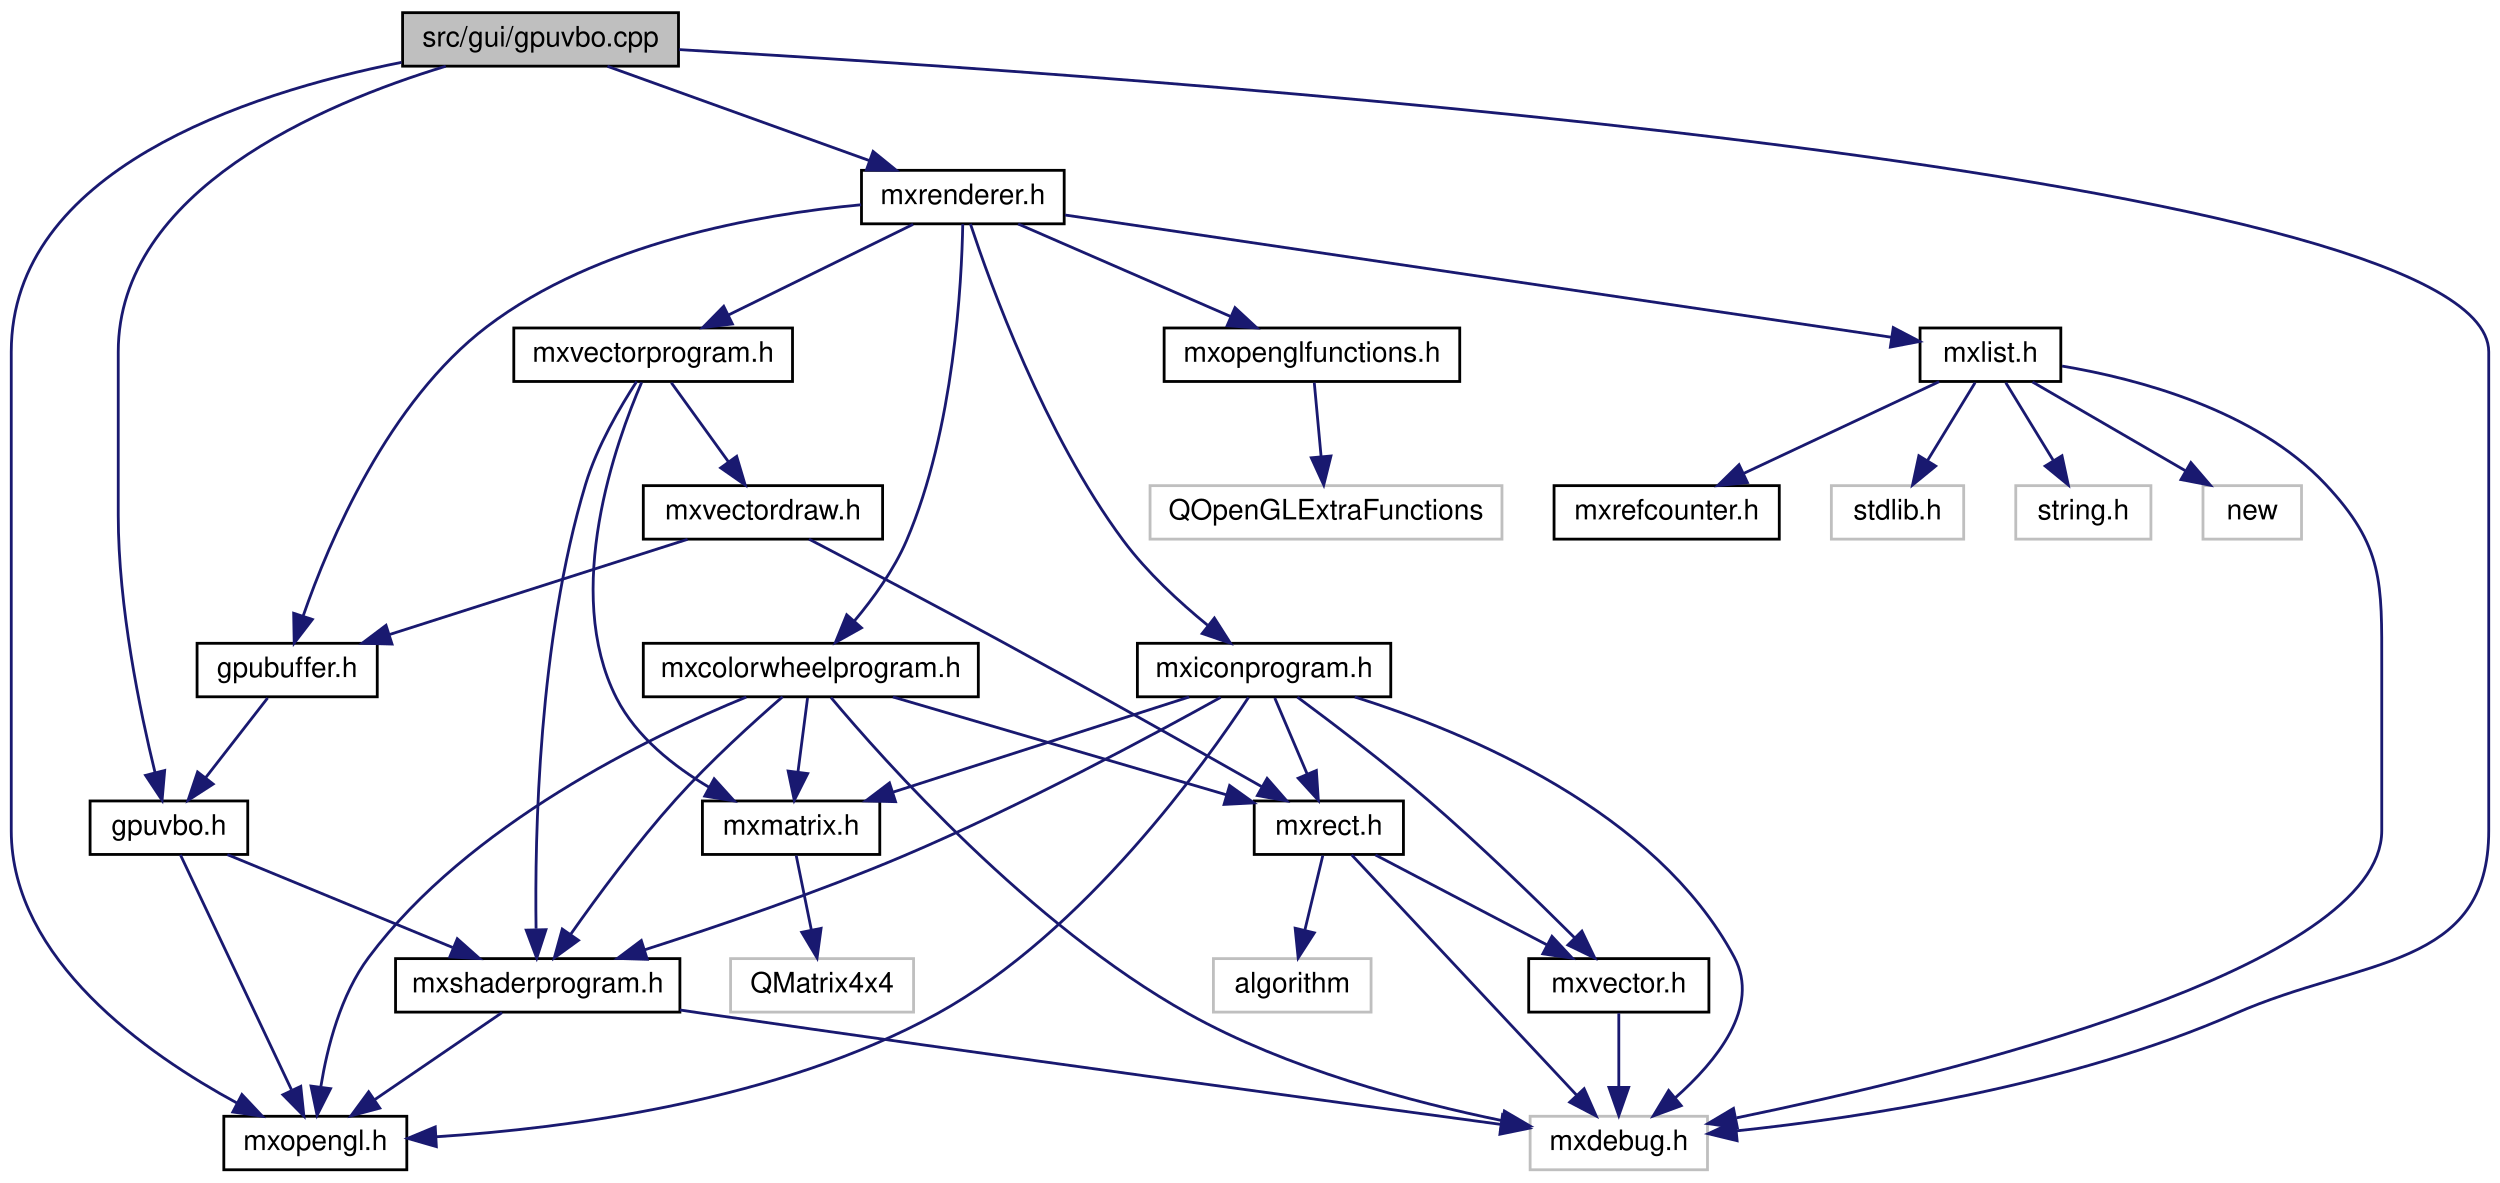
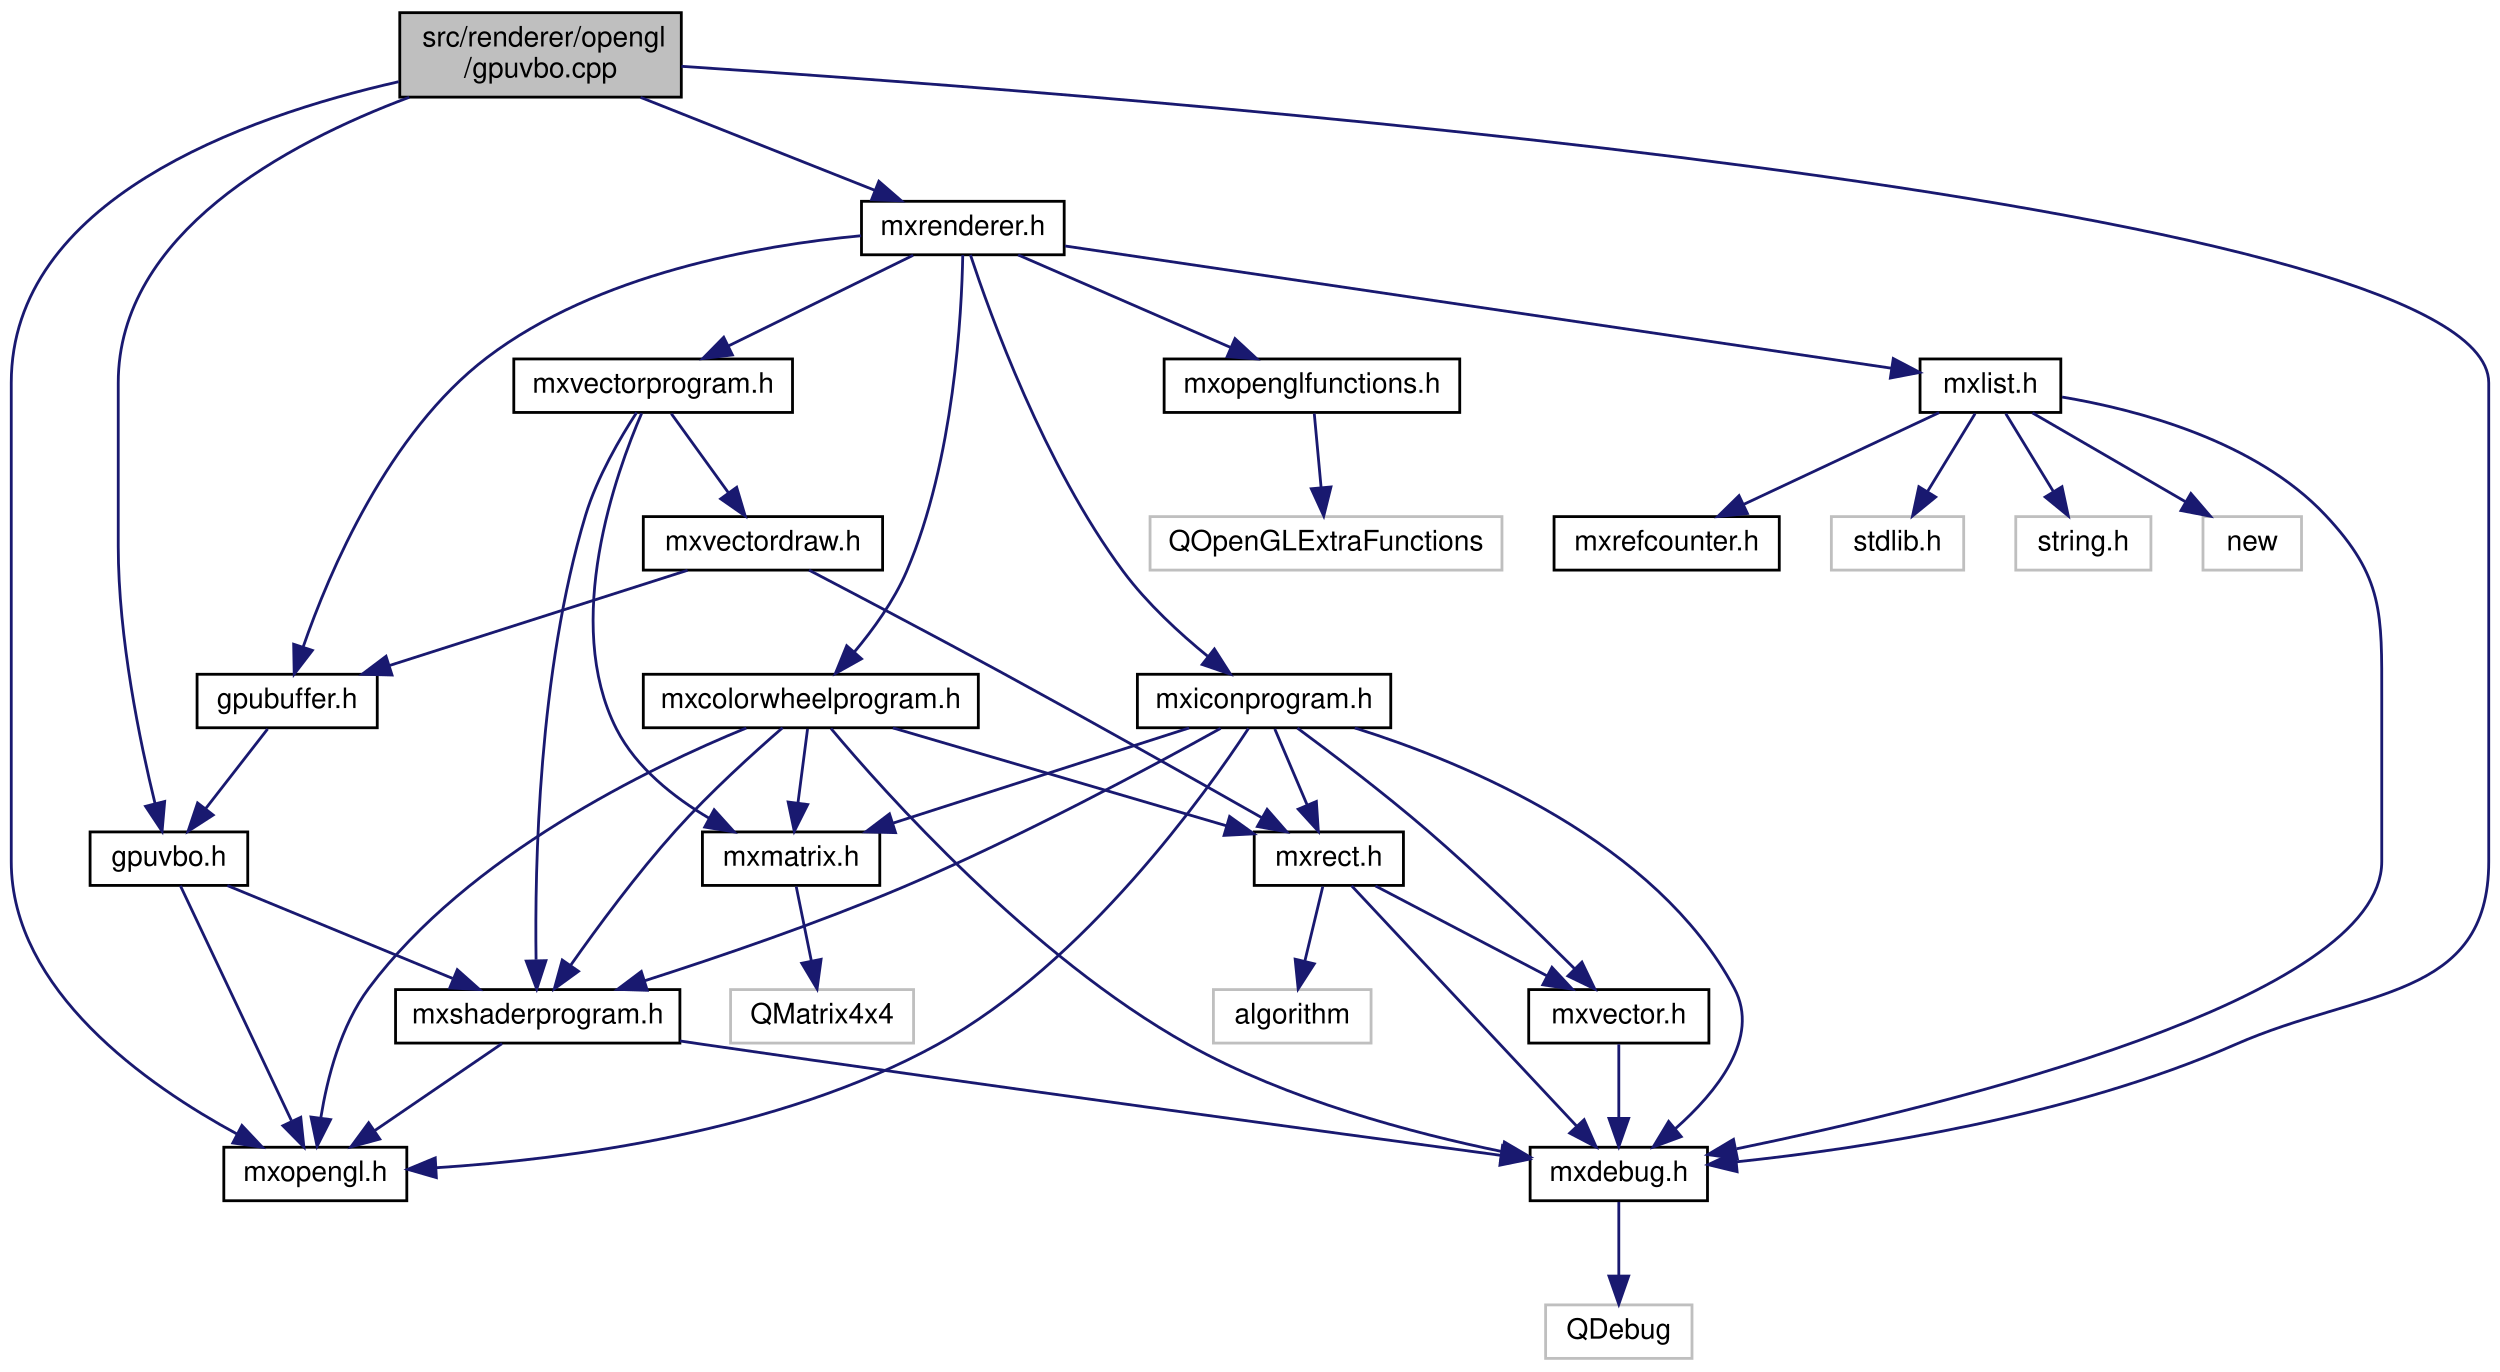
- <svg xmlns="http://www.w3.org/2000/svg" xmlns:xlink="http://www.w3.org/1999/xlink" width="888pt" height="420pt" viewBox="0.00 0.00 888.00 420.00">
-   <g id="graph0" class="graph" transform="scale(1 1) rotate(0) translate(4 416)">
+ <svg xmlns="http://www.w3.org/2000/svg" xmlns:xlink="http://www.w3.org/1999/xlink" width="888pt" height="487pt" viewBox="0.00 0.00 888.00 487.00">
+   <g id="graph0" class="graph" transform="scale(1 1) rotate(0) translate(4 483)">
    <g id="node1" class="node">
      <g id="a_node1">
        <a xlink:title=" ">
-           <polygon fill="#bfbfbf" stroke="black" points="139,-392.5 139,-411.5 237,-411.5 237,-392.5 139,-392.5" />
-           <text text-anchor="middle" x="188" y="-399.5" font-family="Helvetica,sans-Serif" font-size="10.00">src/gui/gpuvbo.cpp</text>
+           <polygon fill="#bfbfbf" stroke="black" points="138,-448.5 138,-478.5 238,-478.5 238,-448.5 138,-448.5" />
+           <text text-anchor="start" x="146" y="-466.5" font-family="Helvetica,sans-Serif" font-size="10.00">src/renderer/opengl</text>
+           <text text-anchor="middle" x="188" y="-455.5" font-family="Helvetica,sans-Serif" font-size="10.00">/gpuvbo.cpp</text>
        </a>
      </g>
    </g>
    <g id="node2" class="node">
      <g id="a_node2">
        <a xlink:href="gpuvbo_8h.html" target="_top" xlink:title=" ">
-           <polygon fill="none" stroke="black" points="28,-112.5 28,-131.5 84,-131.5 84,-112.5 28,-112.5" />
-           <text text-anchor="middle" x="56" y="-119.5" font-family="Helvetica,sans-Serif" font-size="10.00">gpuvbo.h</text>
+           <polygon fill="none" stroke="black" points="28,-168.5 28,-187.5 84,-187.5 84,-168.5 28,-168.5" />
+           <text text-anchor="middle" x="56" y="-175.5" font-family="Helvetica,sans-Serif" font-size="10.00">gpuvbo.h</text>
        </a>
      </g>
    </g>
    <g id="edge1" class="edge">
-       <path fill="none" stroke="midnightblue" d="M154.34,-392.48C110.11,-379.04 38,-348.32 38,-291 38,-291 38,-291 38,-233 38,-200.54 45.73,-163.38 51.06,-141.63" />
-       <polygon fill="midnightblue" stroke="midnightblue" points="54.49,-142.32 53.57,-131.76 47.71,-140.59 54.49,-142.32" />
+       <path fill="none" stroke="midnightblue" d="M141.36,-448.45C97.33,-431.96 38,-399.92 38,-347 38,-347 38,-347 38,-289 38,-256.54 45.73,-219.38 51.06,-197.63" />
+       <polygon fill="midnightblue" stroke="midnightblue" points="54.49,-198.32 53.57,-187.76 47.71,-196.59 54.49,-198.32" />
    </g>
    <g id="node3" class="node">
      <g id="a_node3">
        <a xlink:href="mxopengl_8h.html" target="_top" xlink:title=" ">
-           <polygon fill="none" stroke="black" points="75.5,-0.5 75.5,-19.5 140.5,-19.5 140.5,-0.5 75.5,-0.5" />
-           <text text-anchor="middle" x="108" y="-7.5" font-family="Helvetica,sans-Serif" font-size="10.00">mxopengl.h</text>
-         </a>
-       </g>
-     </g>
-     <g id="edge7" class="edge">
-       <path fill="none" stroke="midnightblue" d="M138.61,-393.86C82.9,-382.7 0,-355.29 0,-291 0,-291 0,-291 0,-121 0,-75.21 48.25,-41.49 80.25,-24.16" />
-       <polygon fill="midnightblue" stroke="midnightblue" points="81.93,-27.23 89.19,-19.51 78.7,-21.02 81.93,-27.23" />
+           <polygon fill="none" stroke="black" points="75.5,-56.5 75.5,-75.5 140.5,-75.5 140.5,-56.5 75.5,-56.5" />
+           <text text-anchor="middle" x="108" y="-63.5" font-family="Helvetica,sans-Serif" font-size="10.00">mxopengl.h</text>
+         </a>
+       </g>
+     </g>
+     <g id="edge8" class="edge">
+       <path fill="none" stroke="midnightblue" d="M137.62,-453.98C81.93,-441.34 0,-411.74 0,-347 0,-347 0,-347 0,-177 0,-131.21 48.25,-97.49 80.25,-80.16" />
+       <polygon fill="midnightblue" stroke="midnightblue" points="81.93,-83.23 89.19,-75.51 78.7,-77.02 81.93,-83.23" />
    </g>
    <g id="node5" class="node">
      <g id="a_node5">
-         <a xlink:title=" ">
-           <polygon fill="none" stroke="#bfbfbf" points="539.5,-0.5 539.5,-19.5 602.5,-19.5 602.5,-0.5 539.5,-0.5" />
-           <text text-anchor="middle" x="571" y="-7.5" font-family="Helvetica,sans-Serif" font-size="10.00">mxdebug.h</text>
-         </a>
-       </g>
-     </g>
-     <g id="edge6" class="edge">
-       <path fill="none" stroke="midnightblue" d="M237.21,-398.38C395.31,-389.3 880,-356.16 880,-291 880,-291 880,-291 880,-121 880,-71.66 835.17,-75.85 790,-56 731.65,-30.36 658.05,-19.09 612.77,-14.32" />
-       <polygon fill="midnightblue" stroke="midnightblue" points="613.02,-10.82 602.73,-13.31 612.33,-17.79 613.02,-10.82" />
-     </g>
-     <g id="node6" class="node">
-       <g id="a_node6">
+         <a xlink:href="mxdebug_8h.html" target="_top" xlink:title=" ">
+           <polygon fill="none" stroke="black" points="539.5,-56.5 539.5,-75.5 602.5,-75.5 602.5,-56.5 539.5,-56.5" />
+           <text text-anchor="middle" x="571" y="-63.5" font-family="Helvetica,sans-Serif" font-size="10.00">mxdebug.h</text>
+         </a>
+       </g>
+     </g>
+     <g id="edge7" class="edge">
+       <path fill="none" stroke="midnightblue" d="M238.05,-459.44C397,-449.05 880,-412.13 880,-347 880,-347 880,-347 880,-177 880,-127.66 835.17,-131.85 790,-112 731.65,-86.36 658.05,-75.09 612.77,-70.32" />
+       <polygon fill="midnightblue" stroke="midnightblue" points="613.02,-66.82 602.73,-69.31 612.33,-73.79 613.02,-66.82" />
+     </g>
+     <g id="node7" class="node">
+       <g id="a_node7">
        <a xlink:href="mxrenderer_8h.html" target="_top" xlink:title=" ">
-           <polygon fill="none" stroke="black" points="302,-336.5 302,-355.5 374,-355.5 374,-336.5 302,-336.5" />
-           <text text-anchor="middle" x="338" y="-343.5" font-family="Helvetica,sans-Serif" font-size="10.00">mxrenderer.h</text>
-         </a>
-       </g>
-     </g>
-     <g id="edge8" class="edge">
-       <path fill="none" stroke="midnightblue" d="M211.77,-392.44C236.89,-383.4 276.71,-369.06 304.9,-358.92" />
-       <polygon fill="midnightblue" stroke="midnightblue" points="306.12,-362.2 314.34,-355.52 303.75,-355.61 306.12,-362.2" />
+           <polygon fill="none" stroke="black" points="302,-392.5 302,-411.5 374,-411.5 374,-392.5 302,-392.5" />
+           <text text-anchor="middle" x="338" y="-399.5" font-family="Helvetica,sans-Serif" font-size="10.00">mxrenderer.h</text>
+         </a>
+       </g>
+     </g>
+     <g id="edge9" class="edge">
+       <path fill="none" stroke="midnightblue" d="M223.55,-448.4C248.83,-438.37 282.47,-425.03 306.73,-415.4" />
+       <polygon fill="midnightblue" stroke="midnightblue" points="308.17,-418.6 316.17,-411.66 305.59,-412.09 308.17,-418.6" />
    </g>
    <g id="edge2" class="edge">
-       <path fill="none" stroke="midnightblue" d="M60.08,-112.37C68.55,-94.46 88.18,-52.92 99.52,-28.95" />
-       <polygon fill="midnightblue" stroke="midnightblue" points="102.83,-30.13 103.94,-19.59 96.5,-27.14 102.83,-30.13" />
+       <path fill="none" stroke="midnightblue" d="M60.08,-168.37C68.55,-150.46 88.18,-108.92 99.52,-84.95" />
+       <polygon fill="midnightblue" stroke="midnightblue" points="102.83,-86.13 103.94,-75.59 96.5,-83.14 102.83,-86.13" />
    </g>
    <g id="node4" class="node">
      <g id="a_node4">
        <a xlink:href="mxshaderprogram_8h.html" target="_top" xlink:title=" ">
-           <polygon fill="none" stroke="black" points="136.5,-56.5 136.5,-75.5 237.5,-75.5 237.5,-56.5 136.5,-56.5" />
-           <text text-anchor="middle" x="187" y="-63.5" font-family="Helvetica,sans-Serif" font-size="10.00">mxshaderprogram.h</text>
+           <polygon fill="none" stroke="black" points="136.5,-112.5 136.5,-131.5 237.5,-131.5 237.5,-112.5 136.5,-112.5" />
+           <text text-anchor="middle" x="187" y="-119.5" font-family="Helvetica,sans-Serif" font-size="10.00">mxshaderprogram.h</text>
        </a>
      </g>
    </g>
    <g id="edge3" class="edge">
-       <path fill="none" stroke="midnightblue" d="M76.76,-112.44C98.32,-103.56 132.26,-89.56 156.79,-79.45" />
-       <polygon fill="midnightblue" stroke="midnightblue" points="158.43,-82.56 166.34,-75.52 155.76,-76.09 158.43,-82.56" />
+       <path fill="none" stroke="midnightblue" d="M76.76,-168.44C98.32,-159.56 132.26,-145.56 156.79,-135.45" />
+       <polygon fill="midnightblue" stroke="midnightblue" points="158.43,-138.56 166.34,-131.52 155.76,-132.09 158.43,-138.56" />
+     </g>
+     <g id="edge6" class="edge">
+       <path fill="none" stroke="midnightblue" d="M174.31,-112.32C162.1,-103.98 143.42,-91.21 129,-81.35" />
+       <polygon fill="midnightblue" stroke="midnightblue" points="130.89,-78.41 120.66,-75.65 126.94,-84.19 130.89,-78.41" />
+     </g>
+     <g id="edge4" class="edge">
+       <path fill="none" stroke="midnightblue" d="M237.52,-113.25C240.39,-112.82 243.23,-112.4 246,-112 347.51,-97.23 467.03,-80.97 528.99,-72.63" />
+       <polygon fill="midnightblue" stroke="midnightblue" points="529.7,-76.06 539.15,-71.26 528.77,-69.13 529.7,-76.06" />
+     </g>
+     <g id="node6" class="node">
+       <g id="a_node6">
+         <a xlink:title=" ">
+           <polygon fill="none" stroke="#bfbfbf" points="545,-0.5 545,-19.5 597,-19.5 597,-0.5 545,-0.5" />
+           <text text-anchor="middle" x="571" y="-7.5" font-family="Helvetica,sans-Serif" font-size="10.00">QDebug</text>
+         </a>
+       </g>
    </g>
    <g id="edge5" class="edge">
-       <path fill="none" stroke="midnightblue" d="M174.31,-56.32C162.1,-47.98 143.42,-35.21 129,-25.35" />
-       <polygon fill="midnightblue" stroke="midnightblue" points="130.89,-22.41 120.66,-19.65 126.94,-28.19 130.89,-22.41" />
-     </g>
-     <g id="edge4" class="edge">
-       <path fill="none" stroke="midnightblue" d="M237.52,-57.25C240.39,-56.82 243.23,-56.4 246,-56 347.51,-41.23 467.03,-24.97 528.99,-16.63" />
-       <polygon fill="midnightblue" stroke="midnightblue" points="529.7,-20.06 539.15,-15.26 528.77,-13.13 529.7,-20.06" />
-     </g>
-     <g id="node7" class="node">
-       <g id="a_node7">
+       <path fill="none" stroke="midnightblue" d="M571,-56.08C571,-49.01 571,-38.86 571,-29.99" />
+       <polygon fill="midnightblue" stroke="midnightblue" points="574.5,-29.75 571,-19.75 567.5,-29.75 574.5,-29.75" />
+     </g>
+     <g id="node8" class="node">
+       <g id="a_node8">
        <a xlink:href="mxopenglfunctions_8h.html" target="_top" xlink:title=" ">
-           <polygon fill="none" stroke="black" points="409.5,-280.5 409.5,-299.5 514.5,-299.5 514.5,-280.5 409.5,-280.5" />
-           <text text-anchor="middle" x="462" y="-287.5" font-family="Helvetica,sans-Serif" font-size="10.00">mxopenglfunctions.h</text>
-         </a>
-       </g>
-     </g>
-     <g id="edge9" class="edge">
-       <path fill="none" stroke="midnightblue" d="M357.65,-336.44C377.96,-327.6 409.9,-313.69 433.1,-303.59" />
-       <polygon fill="midnightblue" stroke="midnightblue" points="434.67,-306.72 442.44,-299.52 431.88,-300.3 434.67,-306.72" />
+           <polygon fill="none" stroke="black" points="409.5,-336.5 409.5,-355.5 514.5,-355.5 514.5,-336.5 409.5,-336.5" />
+           <text text-anchor="middle" x="462" y="-343.5" font-family="Helvetica,sans-Serif" font-size="10.00">mxopenglfunctions.h</text>
+         </a>
+       </g>
+     </g>
+     <g id="edge10" class="edge">
+       <path fill="none" stroke="midnightblue" d="M357.65,-392.44C377.96,-383.6 409.9,-369.69 433.1,-359.59" />
+       <polygon fill="midnightblue" stroke="midnightblue" points="434.67,-362.72 442.44,-355.52 431.88,-356.3 434.67,-362.72" />
+     </g>
+     <g id="node10" class="node">
+       <g id="a_node10">
+         <a xlink:href="mxcolorwheelprogram_8h.html" target="_top" xlink:title=" ">
+           <polygon fill="none" stroke="black" points="224.5,-224.5 224.5,-243.5 343.5,-243.5 343.5,-224.5 224.5,-224.5" />
+           <text text-anchor="middle" x="284" y="-231.5" font-family="Helvetica,sans-Serif" font-size="10.00">mxcolorwheelprogram.h</text>
+         </a>
+       </g>
+     </g>
+     <g id="edge12" class="edge">
+       <path fill="none" stroke="midnightblue" d="M337.97,-392.4C337.61,-372.01 334.96,-319.52 318,-280 313.53,-269.58 306.15,-259.38 299.4,-251.34" />
+       <polygon fill="midnightblue" stroke="midnightblue" points="302,-248.99 292.75,-243.81 296.75,-253.62 302,-248.99" />
+     </g>
+     <g id="node16" class="node">
+       <g id="a_node16">
+         <a xlink:href="mxvectorprogram_8h.html" target="_top" xlink:title=" ">
+           <polygon fill="none" stroke="black" points="178.5,-336.5 178.5,-355.5 277.5,-355.5 277.5,-336.5 178.5,-336.5" />
+           <text text-anchor="middle" x="228" y="-343.5" font-family="Helvetica,sans-Serif" font-size="10.00">mxvectorprogram.h</text>
+         </a>
+       </g>
+     </g>
+     <g id="edge23" class="edge">
+       <path fill="none" stroke="midnightblue" d="M320.33,-392.32C302.61,-383.62 275.1,-370.12 254.71,-360.11" />
+       <polygon fill="midnightblue" stroke="midnightblue" points="256.15,-356.92 245.63,-355.65 253.06,-363.2 256.15,-356.92" />
+     </g>
+     <g id="node18" class="node">
+       <g id="a_node18">
+         <a xlink:href="gpubuffer_8h.html" target="_top" xlink:title=" ">
+           <polygon fill="none" stroke="black" points="66,-224.5 66,-243.5 130,-243.5 130,-224.5 66,-224.5" />
+           <text text-anchor="middle" x="98" y="-231.5" font-family="Helvetica,sans-Serif" font-size="10.00">gpubuffer.h</text>
+         </a>
+       </g>
+     </g>
+     <g id="edge36" class="edge">
+       <path fill="none" stroke="midnightblue" d="M301.87,-399.27C265.07,-395.82 208.03,-385.68 169,-356 133.9,-329.31 112.93,-279.85 103.67,-253.18" />
+       <polygon fill="midnightblue" stroke="midnightblue" points="106.95,-251.97 100.5,-243.57 100.31,-254.16 106.95,-251.97" />
+     </g>
+     <g id="node19" class="node">
+       <g id="a_node19">
+         <a xlink:href="mxlist_8h.html" target="_top" xlink:title=" ">
+           <polygon fill="none" stroke="black" points="678,-336.5 678,-355.5 728,-355.5 728,-336.5 678,-336.5" />
+           <text text-anchor="middle" x="703" y="-343.5" font-family="Helvetica,sans-Serif" font-size="10.00">mxlist.h</text>
+         </a>
+       </g>
+     </g>
+     <g id="edge30" class="edge">
+       <path fill="none" stroke="midnightblue" d="M374.33,-395.62C444.65,-385.22 598.53,-362.46 667.88,-352.2" />
+       <polygon fill="midnightblue" stroke="midnightblue" points="668.49,-355.64 677.87,-350.72 667.46,-348.72 668.49,-355.64" />
+     </g>
+     <g id="node24" class="node">
+       <g id="a_node24">
+         <a xlink:href="mxiconprogram_8h.html" target="_top" xlink:title=" ">
+           <polygon fill="none" stroke="black" points="400,-224.5 400,-243.5 490,-243.5 490,-224.5 400,-224.5" />
+           <text text-anchor="middle" x="445" y="-231.5" font-family="Helvetica,sans-Serif" font-size="10.00">mxiconprogram.h</text>
+         </a>
+       </g>
+     </g>
+     <g id="edge37" class="edge">
+       <path fill="none" stroke="midnightblue" d="M340.7,-392.45C347.52,-371.75 366.88,-317.83 395,-280 403.4,-268.69 414.99,-258.05 424.9,-249.95" />
+       <polygon fill="midnightblue" stroke="midnightblue" points="427.35,-252.47 433.05,-243.54 423.02,-246.97 427.35,-252.47" />
    </g>
    <g id="node9" class="node">
      <g id="a_node9">
-         <a xlink:href="mxcolorwheelprogram_8h.html" target="_top" xlink:title=" ">
-           <polygon fill="none" stroke="black" points="224.5,-168.5 224.5,-187.5 343.5,-187.5 343.5,-168.5 224.5,-168.5" />
-           <text text-anchor="middle" x="284" y="-175.5" font-family="Helvetica,sans-Serif" font-size="10.00">mxcolorwheelprogram.h</text>
+         <a xlink:title=" ">
+           <polygon fill="none" stroke="#bfbfbf" points="404.5,-280.5 404.5,-299.5 529.5,-299.5 529.5,-280.5 404.5,-280.5" />
+           <text text-anchor="middle" x="467" y="-287.5" font-family="Helvetica,sans-Serif" font-size="10.00">QOpenGLExtraFunctions</text>
        </a>
      </g>
    </g>
    <g id="edge11" class="edge">
-       <path fill="none" stroke="midnightblue" d="M337.97,-336.4C337.61,-316.01 334.96,-263.52 318,-224 313.53,-213.58 306.15,-203.38 299.4,-195.34" />
-       <polygon fill="midnightblue" stroke="midnightblue" points="302,-192.99 292.75,-187.81 296.75,-197.62 302,-192.99" />
+       <path fill="none" stroke="midnightblue" d="M462.83,-336.08C463.48,-329.01 464.42,-318.86 465.24,-309.99" />
+       <polygon fill="midnightblue" stroke="midnightblue" points="468.75,-310.03 466.19,-299.75 461.78,-309.39 468.75,-310.03" />
+     </g>
+     <g id="edge14" class="edge">
+       <path fill="none" stroke="midnightblue" d="M261.08,-224.41C226.77,-210.37 162.31,-179.25 127,-132 116.99,-118.61 112.24,-100.04 109.99,-86.18" />
+       <polygon fill="midnightblue" stroke="midnightblue" points="113.41,-85.31 108.63,-75.86 106.47,-86.23 113.41,-85.31" />
+     </g>
+     <g id="edge15" class="edge">
+       <path fill="none" stroke="midnightblue" d="M273.96,-224.5C263.91,-215.78 248.21,-201.6 236,-188 222.19,-172.62 208.17,-153.6 198.68,-140.12" />
+       <polygon fill="midnightblue" stroke="midnightblue" points="201.47,-138 192.9,-131.78 195.72,-141.99 201.47,-138" />
+     </g>
+     <g id="edge13" class="edge">
+       <path fill="none" stroke="midnightblue" d="M291.16,-224.24C309.73,-202.1 361.93,-143.38 418,-112 453.1,-92.35 497.64,-80.51 529.59,-73.95" />
+       <polygon fill="midnightblue" stroke="midnightblue" points="530.36,-77.36 539.5,-72 529.01,-70.49 530.36,-77.36" />
+     </g>
+     <g id="node11" class="node">
+       <g id="a_node11">
+         <a xlink:href="mxmatrix_8h.html" target="_top" xlink:title=" ">
+           <polygon fill="none" stroke="black" points="245.5,-168.5 245.5,-187.5 308.5,-187.5 308.5,-168.5 245.5,-168.5" />
+           <text text-anchor="middle" x="277" y="-175.5" font-family="Helvetica,sans-Serif" font-size="10.00">mxmatrix.h</text>
+         </a>
+       </g>
+     </g>
+     <g id="edge16" class="edge">
+       <path fill="none" stroke="midnightblue" d="M282.84,-224.08C281.92,-216.93 280.58,-206.64 279.42,-197.69" />
+       <polygon fill="midnightblue" stroke="midnightblue" points="282.89,-197.22 278.13,-187.75 275.95,-198.12 282.89,-197.22" />
+     </g>
+     <g id="node13" class="node">
+       <g id="a_node13">
+         <a xlink:href="mxrect_8h.html" target="_top" xlink:title=" ">
+           <polygon fill="none" stroke="black" points="441.5,-168.5 441.5,-187.5 494.5,-187.5 494.5,-168.5 441.5,-168.5" />
+           <text text-anchor="middle" x="468" y="-175.5" font-family="Helvetica,sans-Serif" font-size="10.00">mxrect.h</text>
+         </a>
+       </g>
+     </g>
+     <g id="edge18" class="edge">
+       <path fill="none" stroke="midnightblue" d="M313.16,-224.44C345.25,-215.02 396.89,-199.87 431.62,-189.68" />
+       <polygon fill="midnightblue" stroke="midnightblue" points="432.76,-192.99 441.37,-186.82 430.79,-186.27 432.76,-192.99" />
+     </g>
+     <g id="node12" class="node">
+       <g id="a_node12">
+         <a xlink:title=" ">
+           <polygon fill="none" stroke="#bfbfbf" points="255.5,-112.5 255.5,-131.5 320.5,-131.5 320.5,-112.5 255.5,-112.5" />
+           <text text-anchor="middle" x="288" y="-119.5" font-family="Helvetica,sans-Serif" font-size="10.00">QMatrix4x4</text>
+         </a>
+       </g>
+     </g>
+     <g id="edge17" class="edge">
+       <path fill="none" stroke="midnightblue" d="M278.82,-168.08C280.27,-160.93 282.37,-150.64 284.19,-141.69" />
+       <polygon fill="midnightblue" stroke="midnightblue" points="287.65,-142.25 286.22,-131.75 280.79,-140.85 287.65,-142.25" />
+     </g>
+     <g id="edge19" class="edge">
+       <path fill="none" stroke="midnightblue" d="M476.08,-168.37C493.31,-149.97 533.85,-106.67 555.97,-83.05" />
+       <polygon fill="midnightblue" stroke="midnightblue" points="558.68,-85.28 562.96,-75.59 553.57,-80.5 558.68,-85.28" />
+     </g>
+     <g id="node14" class="node">
+       <g id="a_node14">
+         <a xlink:href="mxvector_8h.html" target="_top" xlink:title=" ">
+           <polygon fill="none" stroke="black" points="539,-112.5 539,-131.5 603,-131.5 603,-112.5 539,-112.5" />
+           <text text-anchor="middle" x="571" y="-119.5" font-family="Helvetica,sans-Serif" font-size="10.00">mxvector.h</text>
+         </a>
+       </g>
+     </g>
+     <g id="edge20" class="edge">
+       <path fill="none" stroke="midnightblue" d="M484.55,-168.32C500.99,-159.7 526.43,-146.36 545.47,-136.39" />
+       <polygon fill="midnightblue" stroke="midnightblue" points="547.26,-139.4 554.49,-131.65 544.01,-133.2 547.26,-139.4" />
    </g>
    <g id="node15" class="node">
      <g id="a_node15">
-         <a xlink:href="mxvectorprogram_8h.html" target="_top" xlink:title=" ">
-           <polygon fill="none" stroke="black" points="178.5,-280.5 178.5,-299.5 277.5,-299.5 277.5,-280.5 178.5,-280.5" />
-           <text text-anchor="middle" x="228" y="-287.5" font-family="Helvetica,sans-Serif" font-size="10.00">mxvectorprogram.h</text>
+         <a xlink:title=" ">
+           <polygon fill="none" stroke="#bfbfbf" points="427,-112.5 427,-131.5 483,-131.5 483,-112.5 427,-112.5" />
+           <text text-anchor="middle" x="455" y="-119.5" font-family="Helvetica,sans-Serif" font-size="10.00">algorithm</text>
        </a>
      </g>
    </g>
    <g id="edge22" class="edge">
-       <path fill="none" stroke="midnightblue" d="M320.33,-336.32C302.61,-327.62 275.1,-314.12 254.71,-304.11" />
-       <polygon fill="midnightblue" stroke="midnightblue" points="256.15,-300.92 245.63,-299.65 253.06,-307.2 256.15,-300.92" />
+       <path fill="none" stroke="midnightblue" d="M465.85,-168.08C464.13,-160.93 461.65,-150.64 459.5,-141.69" />
+       <polygon fill="midnightblue" stroke="midnightblue" points="462.85,-140.65 457.11,-131.75 456.04,-142.29 462.85,-140.65" />
+     </g>
+     <g id="edge21" class="edge">
+       <path fill="none" stroke="midnightblue" d="M571,-112.08C571,-105.01 571,-94.86 571,-85.99" />
+       <polygon fill="midnightblue" stroke="midnightblue" points="574.5,-85.75 571,-75.75 567.5,-85.75 574.5,-85.75" />
+     </g>
+     <g id="edge24" class="edge">
+       <path fill="none" stroke="midnightblue" d="M222.13,-336.48C216.44,-327.75 208.09,-313.56 204,-300 187.25,-244.46 185.93,-175.08 186.41,-142.11" />
+       <polygon fill="midnightblue" stroke="midnightblue" points="189.92,-141.78 186.65,-131.7 182.92,-141.62 189.92,-141.78" />
+     </g>
+     <g id="edge25" class="edge">
+       <path fill="none" stroke="midnightblue" d="M223.92,-336.2C214.92,-315.38 195.62,-262.02 215,-224 222,-210.27 235.37,-199.75 247.9,-192.35" />
+       <polygon fill="midnightblue" stroke="midnightblue" points="249.67,-195.37 256.78,-187.51 246.32,-189.22 249.67,-195.37" />
    </g>
    <g id="node17" class="node">
      <g id="a_node17">
-         <a xlink:href="gpubuffer_8h.html" target="_top" xlink:title=" ">
-           <polygon fill="none" stroke="black" points="66,-168.5 66,-187.5 130,-187.5 130,-168.5 66,-168.5" />
-           <text text-anchor="middle" x="98" y="-175.5" font-family="Helvetica,sans-Serif" font-size="10.00">gpubuffer.h</text>
-         </a>
-       </g>
-     </g>
-     <g id="edge35" class="edge">
-       <path fill="none" stroke="midnightblue" d="M301.87,-343.27C265.07,-339.82 208.03,-329.68 169,-300 133.9,-273.31 112.93,-223.85 103.67,-197.18" />
-       <polygon fill="midnightblue" stroke="midnightblue" points="106.95,-195.97 100.5,-187.57 100.31,-198.16 106.95,-195.97" />
-     </g>
-     <g id="node18" class="node">
-       <g id="a_node18">
-         <a xlink:href="mxlist_8h.html" target="_top" xlink:title=" ">
-           <polygon fill="none" stroke="black" points="678,-280.5 678,-299.5 728,-299.5 728,-280.5 678,-280.5" />
-           <text text-anchor="middle" x="703" y="-287.5" font-family="Helvetica,sans-Serif" font-size="10.00">mxlist.h</text>
-         </a>
-       </g>
+         <a xlink:href="mxvectordraw_8h.html" target="_top" xlink:title=" ">
+           <polygon fill="none" stroke="black" points="224.5,-280.5 224.5,-299.5 309.5,-299.5 309.5,-280.5 224.5,-280.5" />
+           <text text-anchor="middle" x="267" y="-287.5" font-family="Helvetica,sans-Serif" font-size="10.00">mxvectordraw.h</text>
+         </a>
+       </g>
+     </g>
+     <g id="edge26" class="edge">
+       <path fill="none" stroke="midnightblue" d="M234.44,-336.08C239.95,-328.46 248.03,-317.26 254.76,-307.94" />
+       <polygon fill="midnightblue" stroke="midnightblue" points="257.66,-309.91 260.68,-299.75 251.99,-305.81 257.66,-309.91" />
    </g>
    <g id="edge29" class="edge">
-       <path fill="none" stroke="midnightblue" d="M374.33,-339.62C444.65,-329.22 598.53,-306.46 667.88,-296.2" />
-       <polygon fill="midnightblue" stroke="midnightblue" points="668.49,-299.64 677.87,-294.72 667.46,-292.72 668.49,-299.64" />
+       <path fill="none" stroke="midnightblue" d="M283.36,-280.49C300.52,-271.52 328.25,-256.94 352,-244 384.07,-226.53 420.8,-205.83 444.19,-192.56" />
+       <polygon fill="midnightblue" stroke="midnightblue" points="446.08,-195.51 453.05,-187.53 442.62,-189.42 446.08,-195.51" />
+     </g>
+     <g id="edge27" class="edge">
+       <path fill="none" stroke="midnightblue" d="M240.22,-280.44C211.67,-271.32 166.27,-256.81 134.46,-246.65" />
+       <polygon fill="midnightblue" stroke="midnightblue" points="135.24,-243.23 124.65,-243.52 133.11,-249.89 135.24,-243.23" />
+     </g>
+     <g id="edge28" class="edge">
+       <path fill="none" stroke="midnightblue" d="M91.06,-224.08C85.07,-216.38 76.25,-205.03 68.95,-195.65" />
+       <polygon fill="midnightblue" stroke="midnightblue" points="71.71,-193.5 62.81,-187.75 66.18,-197.79 71.71,-193.5" />
+     </g>
+     <g id="edge31" class="edge">
+       <path fill="none" stroke="midnightblue" d="M728.45,-341.97C755.34,-337.45 797.21,-326.41 822,-300 842.69,-277.96 842,-265.23 842,-235 842,-235 842,-235 842,-177 842,-128.14 688.85,-90.58 612.81,-74.94" />
+       <polygon fill="midnightblue" stroke="midnightblue" points="613.11,-71.43 602.62,-72.88 611.73,-78.29 613.11,-71.43" />
+     </g>
+     <g id="node20" class="node">
+       <g id="a_node20">
+         <a xlink:href="mxrefcounter_8h.html" target="_top" xlink:title=" ">
+           <polygon fill="none" stroke="black" points="548,-280.5 548,-299.5 628,-299.5 628,-280.5 548,-280.5" />
+           <text text-anchor="middle" x="588" y="-287.5" font-family="Helvetica,sans-Serif" font-size="10.00">mxrefcounter.h</text>
+         </a>
+       </g>
+     </g>
+     <g id="edge32" class="edge">
+       <path fill="none" stroke="midnightblue" d="M684.78,-336.44C666.1,-327.68 636.84,-313.94 615.38,-303.86" />
+       <polygon fill="midnightblue" stroke="midnightblue" points="616.68,-300.6 606.14,-299.52 613.7,-306.93 616.68,-300.6" />
+     </g>
+     <g id="node21" class="node">
+       <g id="a_node21">
+         <a xlink:title=" ">
+           <polygon fill="none" stroke="#bfbfbf" points="646.5,-280.5 646.5,-299.5 693.5,-299.5 693.5,-280.5 646.5,-280.5" />
+           <text text-anchor="middle" x="670" y="-287.5" font-family="Helvetica,sans-Serif" font-size="10.00">stdlib.h</text>
+         </a>
+       </g>
+     </g>
+     <g id="edge33" class="edge">
+       <path fill="none" stroke="midnightblue" d="M697.55,-336.08C692.99,-328.61 686.33,-317.72 680.71,-308.52" />
+       <polygon fill="midnightblue" stroke="midnightblue" points="683.55,-306.46 675.35,-299.75 677.58,-310.11 683.55,-306.46" />
+     </g>
+     <g id="node22" class="node">
+       <g id="a_node22">
+         <a xlink:title=" ">
+           <polygon fill="none" stroke="#bfbfbf" points="712,-280.5 712,-299.5 760,-299.5 760,-280.5 712,-280.5" />
+           <text text-anchor="middle" x="736" y="-287.5" font-family="Helvetica,sans-Serif" font-size="10.00">string.h</text>
+         </a>
+       </g>
+     </g>
+     <g id="edge34" class="edge">
+       <path fill="none" stroke="midnightblue" d="M708.45,-336.08C713.01,-328.61 719.67,-317.72 725.29,-308.52" />
+       <polygon fill="midnightblue" stroke="midnightblue" points="728.42,-310.11 730.65,-299.75 722.45,-306.46 728.42,-310.11" />
    </g>
    <g id="node23" class="node">
      <g id="a_node23">
-         <a xlink:href="mxiconprogram_8h.html" target="_top" xlink:title=" ">
-           <polygon fill="none" stroke="black" points="400,-168.5 400,-187.5 490,-187.5 490,-168.5 400,-168.5" />
-           <text text-anchor="middle" x="445" y="-175.5" font-family="Helvetica,sans-Serif" font-size="10.00">mxiconprogram.h</text>
-         </a>
-       </g>
-     </g>
-     <g id="edge36" class="edge">
-       <path fill="none" stroke="midnightblue" d="M340.7,-336.45C347.52,-315.75 366.88,-261.83 395,-224 403.4,-212.69 414.99,-202.05 424.9,-193.95" />
-       <polygon fill="midnightblue" stroke="midnightblue" points="427.35,-196.47 433.05,-187.54 423.02,-190.97 427.35,-196.47" />
-     </g>
-     <g id="node8" class="node">
-       <g id="a_node8">
-         <a xlink:title=" ">
-           <polygon fill="none" stroke="#bfbfbf" points="404.5,-224.5 404.5,-243.5 529.5,-243.5 529.5,-224.5 404.5,-224.5" />
-           <text text-anchor="middle" x="467" y="-231.5" font-family="Helvetica,sans-Serif" font-size="10.00">QOpenGLExtraFunctions</text>
-         </a>
-       </g>
-     </g>
-     <g id="edge10" class="edge">
-       <path fill="none" stroke="midnightblue" d="M462.83,-280.08C463.48,-273.01 464.42,-262.86 465.24,-253.99" />
-       <polygon fill="midnightblue" stroke="midnightblue" points="468.75,-254.03 466.19,-243.75 461.78,-253.39 468.75,-254.03" />
-     </g>
-     <g id="edge13" class="edge">
-       <path fill="none" stroke="midnightblue" d="M261.08,-168.41C226.77,-154.37 162.31,-123.25 127,-76 116.99,-62.61 112.24,-44.04 109.99,-30.18" />
-       <polygon fill="midnightblue" stroke="midnightblue" points="113.41,-29.31 108.63,-19.86 106.47,-30.23 113.41,-29.31" />
-     </g>
-     <g id="edge14" class="edge">
-       <path fill="none" stroke="midnightblue" d="M273.96,-168.5C263.91,-159.78 248.21,-145.6 236,-132 222.19,-116.62 208.17,-97.6 198.68,-84.12" />
-       <polygon fill="midnightblue" stroke="midnightblue" points="201.47,-82 192.9,-75.78 195.72,-85.99 201.47,-82" />
-     </g>
-     <g id="edge12" class="edge">
-       <path fill="none" stroke="midnightblue" d="M291.16,-168.24C309.73,-146.1 361.93,-87.38 418,-56 453.1,-36.35 497.64,-24.51 529.59,-17.95" />
-       <polygon fill="midnightblue" stroke="midnightblue" points="530.36,-21.36 539.5,-16 529.01,-14.49 530.36,-21.36" />
-     </g>
-     <g id="node10" class="node">
-       <g id="a_node10">
-         <a xlink:href="mxmatrix_8h.html" target="_top" xlink:title=" ">
-           <polygon fill="none" stroke="black" points="245.5,-112.5 245.5,-131.5 308.5,-131.5 308.5,-112.5 245.5,-112.5" />
-           <text text-anchor="middle" x="277" y="-119.5" font-family="Helvetica,sans-Serif" font-size="10.00">mxmatrix.h</text>
-         </a>
-       </g>
-     </g>
-     <g id="edge15" class="edge">
-       <path fill="none" stroke="midnightblue" d="M282.84,-168.08C281.92,-160.93 280.58,-150.64 279.42,-141.69" />
-       <polygon fill="midnightblue" stroke="midnightblue" points="282.89,-141.22 278.13,-131.75 275.95,-142.12 282.89,-141.22" />
-     </g>
-     <g id="node12" class="node">
-       <g id="a_node12">
-         <a xlink:href="mxrect_8h.html" target="_top" xlink:title=" ">
-           <polygon fill="none" stroke="black" points="441.5,-112.5 441.5,-131.5 494.5,-131.5 494.5,-112.5 441.5,-112.5" />
-           <text text-anchor="middle" x="468" y="-119.5" font-family="Helvetica,sans-Serif" font-size="10.00">mxrect.h</text>
-         </a>
-       </g>
-     </g>
-     <g id="edge17" class="edge">
-       <path fill="none" stroke="midnightblue" d="M313.16,-168.44C345.25,-159.02 396.89,-143.87 431.62,-133.68" />
-       <polygon fill="midnightblue" stroke="midnightblue" points="432.76,-136.99 441.37,-130.82 430.79,-130.27 432.76,-136.99" />
-     </g>
-     <g id="node11" class="node">
-       <g id="a_node11">
-         <a xlink:title=" ">
-           <polygon fill="none" stroke="#bfbfbf" points="255.5,-56.5 255.5,-75.5 320.5,-75.5 320.5,-56.5 255.5,-56.5" />
-           <text text-anchor="middle" x="288" y="-63.5" font-family="Helvetica,sans-Serif" font-size="10.00">QMatrix4x4</text>
-         </a>
-       </g>
-     </g>
-     <g id="edge16" class="edge">
-       <path fill="none" stroke="midnightblue" d="M278.82,-112.08C280.27,-104.93 282.37,-94.64 284.19,-85.69" />
-       <polygon fill="midnightblue" stroke="midnightblue" points="287.65,-86.25 286.22,-75.75 280.79,-84.85 287.65,-86.25" />
-     </g>
-     <g id="edge18" class="edge">
-       <path fill="none" stroke="midnightblue" d="M476.08,-112.37C493.31,-93.97 533.85,-50.67 555.97,-27.05" />
-       <polygon fill="midnightblue" stroke="midnightblue" points="558.68,-29.28 562.96,-19.59 553.57,-24.5 558.68,-29.28" />
-     </g>
-     <g id="node13" class="node">
-       <g id="a_node13">
-         <a xlink:href="mxvector_8h.html" target="_top" xlink:title=" ">
-           <polygon fill="none" stroke="black" points="539,-56.5 539,-75.5 603,-75.5 603,-56.5 539,-56.5" />
-           <text text-anchor="middle" x="571" y="-63.5" font-family="Helvetica,sans-Serif" font-size="10.00">mxvector.h</text>
-         </a>
-       </g>
-     </g>
-     <g id="edge19" class="edge">
-       <path fill="none" stroke="midnightblue" d="M484.55,-112.32C500.99,-103.7 526.43,-90.36 545.47,-80.39" />
-       <polygon fill="midnightblue" stroke="midnightblue" points="547.26,-83.4 554.49,-75.65 544.01,-77.2 547.26,-83.4" />
-     </g>
-     <g id="node14" class="node">
-       <g id="a_node14">
-         <a xlink:title=" ">
-           <polygon fill="none" stroke="#bfbfbf" points="427,-56.5 427,-75.5 483,-75.5 483,-56.5 427,-56.5" />
-           <text text-anchor="middle" x="455" y="-63.5" font-family="Helvetica,sans-Serif" font-size="10.00">algorithm</text>
-         </a>
-       </g>
-     </g>
-     <g id="edge21" class="edge">
-       <path fill="none" stroke="midnightblue" d="M465.85,-112.08C464.13,-104.93 461.65,-94.64 459.5,-85.69" />
-       <polygon fill="midnightblue" stroke="midnightblue" points="462.85,-84.65 457.11,-75.75 456.04,-86.29 462.85,-84.65" />
-     </g>
-     <g id="edge20" class="edge">
-       <path fill="none" stroke="midnightblue" d="M571,-56.08C571,-49.01 571,-38.86 571,-29.99" />
-       <polygon fill="midnightblue" stroke="midnightblue" points="574.5,-29.75 571,-19.75 567.5,-29.75 574.5,-29.75" />
-     </g>
-     <g id="edge23" class="edge">
-       <path fill="none" stroke="midnightblue" d="M222.13,-280.48C216.44,-271.75 208.09,-257.56 204,-244 187.25,-188.46 185.93,-119.08 186.41,-86.11" />
-       <polygon fill="midnightblue" stroke="midnightblue" points="189.92,-85.78 186.65,-75.7 182.92,-85.62 189.92,-85.78" />
-     </g>
-     <g id="edge24" class="edge">
-       <path fill="none" stroke="midnightblue" d="M223.92,-280.2C214.92,-259.38 195.62,-206.02 215,-168 222,-154.27 235.37,-143.75 247.9,-136.35" />
-       <polygon fill="midnightblue" stroke="midnightblue" points="249.67,-139.37 256.78,-131.51 246.32,-133.22 249.67,-139.37" />
-     </g>
-     <g id="node16" class="node">
-       <g id="a_node16">
-         <a xlink:href="mxvectordraw_8h.html" target="_top" xlink:title=" ">
-           <polygon fill="none" stroke="black" points="224.5,-224.5 224.5,-243.5 309.5,-243.5 309.5,-224.5 224.5,-224.5" />
-           <text text-anchor="middle" x="267" y="-231.5" font-family="Helvetica,sans-Serif" font-size="10.00">mxvectordraw.h</text>
-         </a>
-       </g>
-     </g>
-     <g id="edge25" class="edge">
-       <path fill="none" stroke="midnightblue" d="M234.44,-280.08C239.95,-272.46 248.03,-261.26 254.76,-251.94" />
-       <polygon fill="midnightblue" stroke="midnightblue" points="257.66,-253.91 260.68,-243.75 251.99,-249.81 257.66,-253.91" />
-     </g>
-     <g id="edge28" class="edge">
-       <path fill="none" stroke="midnightblue" d="M283.36,-224.49C300.52,-215.52 328.25,-200.94 352,-188 384.07,-170.53 420.8,-149.83 444.19,-136.56" />
-       <polygon fill="midnightblue" stroke="midnightblue" points="446.08,-139.51 453.05,-131.53 442.62,-133.42 446.08,-139.51" />
-     </g>
-     <g id="edge26" class="edge">
-       <path fill="none" stroke="midnightblue" d="M240.22,-224.44C211.67,-215.32 166.27,-200.81 134.46,-190.65" />
-       <polygon fill="midnightblue" stroke="midnightblue" points="135.24,-187.23 124.65,-187.52 133.11,-193.89 135.24,-187.23" />
-     </g>
-     <g id="edge27" class="edge">
-       <path fill="none" stroke="midnightblue" d="M91.06,-168.08C85.07,-160.38 76.25,-149.03 68.95,-139.65" />
-       <polygon fill="midnightblue" stroke="midnightblue" points="71.71,-137.5 62.81,-131.75 66.18,-141.79 71.71,-137.5" />
-     </g>
-     <g id="edge30" class="edge">
-       <path fill="none" stroke="midnightblue" d="M728.45,-285.97C755.34,-281.45 797.21,-270.41 822,-244 842.69,-221.96 842,-209.23 842,-179 842,-179 842,-179 842,-121 842,-72.14 688.85,-34.58 612.81,-18.94" />
-       <polygon fill="midnightblue" stroke="midnightblue" points="613.11,-15.43 602.62,-16.88 611.73,-22.29 613.11,-15.43" />
-     </g>
-     <g id="node19" class="node">
-       <g id="a_node19">
-         <a xlink:href="mxrefcounter_8h.html" target="_top" xlink:title=" ">
-           <polygon fill="none" stroke="black" points="548,-224.5 548,-243.5 628,-243.5 628,-224.5 548,-224.5" />
-           <text text-anchor="middle" x="588" y="-231.5" font-family="Helvetica,sans-Serif" font-size="10.00">mxrefcounter.h</text>
-         </a>
-       </g>
-     </g>
-     <g id="edge31" class="edge">
-       <path fill="none" stroke="midnightblue" d="M684.78,-280.44C666.1,-271.68 636.84,-257.94 615.38,-247.86" />
-       <polygon fill="midnightblue" stroke="midnightblue" points="616.68,-244.6 606.14,-243.52 613.7,-250.93 616.68,-244.6" />
-     </g>
-     <g id="node20" class="node">
-       <g id="a_node20">
-         <a xlink:title=" ">
-           <polygon fill="none" stroke="#bfbfbf" points="646.5,-224.5 646.5,-243.5 693.5,-243.5 693.5,-224.5 646.5,-224.5" />
-           <text text-anchor="middle" x="670" y="-231.5" font-family="Helvetica,sans-Serif" font-size="10.00">stdlib.h</text>
-         </a>
-       </g>
-     </g>
-     <g id="edge32" class="edge">
-       <path fill="none" stroke="midnightblue" d="M697.55,-280.08C692.99,-272.61 686.33,-261.72 680.71,-252.52" />
-       <polygon fill="midnightblue" stroke="midnightblue" points="683.55,-250.46 675.35,-243.75 677.58,-254.11 683.55,-250.46" />
-     </g>
-     <g id="node21" class="node">
-       <g id="a_node21">
-         <a xlink:title=" ">
-           <polygon fill="none" stroke="#bfbfbf" points="712,-224.5 712,-243.5 760,-243.5 760,-224.5 712,-224.5" />
-           <text text-anchor="middle" x="736" y="-231.5" font-family="Helvetica,sans-Serif" font-size="10.00">string.h</text>
-         </a>
-       </g>
-     </g>
-     <g id="edge33" class="edge">
-       <path fill="none" stroke="midnightblue" d="M708.45,-280.08C713.01,-272.61 719.67,-261.72 725.29,-252.52" />
-       <polygon fill="midnightblue" stroke="midnightblue" points="728.42,-254.11 730.65,-243.75 722.45,-250.46 728.42,-254.11" />
-     </g>
-     <g id="node22" class="node">
-       <g id="a_node22">
-         <a xlink:title=" ">
-           <polygon fill="none" stroke="#bfbfbf" points="778.5,-224.5 778.5,-243.5 813.5,-243.5 813.5,-224.5 778.5,-224.5" />
-           <text text-anchor="middle" x="796" y="-231.5" font-family="Helvetica,sans-Serif" font-size="10.00">new</text>
-         </a>
-       </g>
-     </g>
-     <g id="edge34" class="edge">
-       <path fill="none" stroke="midnightblue" d="M717.94,-280.32C732.59,-271.82 755.13,-258.73 772.24,-248.8" />
-       <polygon fill="midnightblue" stroke="midnightblue" points="774.2,-251.7 781.1,-243.65 770.69,-245.65 774.2,-251.7" />
+         <a xlink:title=" ">
+           <polygon fill="none" stroke="#bfbfbf" points="778.5,-280.5 778.5,-299.5 813.5,-299.5 813.5,-280.5 778.5,-280.5" />
+           <text text-anchor="middle" x="796" y="-287.5" font-family="Helvetica,sans-Serif" font-size="10.00">new</text>
+         </a>
+       </g>
+     </g>
+     <g id="edge35" class="edge">
+       <path fill="none" stroke="midnightblue" d="M717.94,-336.32C732.59,-327.82 755.13,-314.73 772.24,-304.8" />
+       <polygon fill="midnightblue" stroke="midnightblue" points="774.2,-307.7 781.1,-299.65 770.69,-301.65 774.2,-307.7" />
+     </g>
+     <g id="edge41" class="edge">
+       <path fill="none" stroke="midnightblue" d="M439.46,-224.27C424.62,-201.65 381.5,-140.93 329,-112 272.57,-80.9 197.37,-71.19 150.85,-68.22" />
+       <polygon fill="midnightblue" stroke="midnightblue" points="150.99,-64.72 140.81,-67.65 150.6,-71.71 150.99,-64.72" />
+     </g>
+     <g id="edge42" class="edge">
+       <path fill="none" stroke="midnightblue" d="M429.56,-224.29C405.83,-211.1 358.75,-185.73 317,-168 286.59,-155.09 251.09,-142.99 224.87,-134.6" />
+       <polygon fill="midnightblue" stroke="midnightblue" points="225.9,-131.25 215.31,-131.57 223.79,-137.93 225.9,-131.25" />
+     </g>
+     <g id="edge38" class="edge">
+       <path fill="none" stroke="midnightblue" d="M477.21,-224.44C517.41,-211.8 584.26,-183.83 612,-132 621.46,-114.33 605.7,-95.02 591.07,-82.08" />
+       <polygon fill="midnightblue" stroke="midnightblue" points="593.16,-79.27 583.22,-75.59 588.7,-84.66 593.16,-79.27" />
+     </g>
+     <g id="edge39" class="edge">
+       <path fill="none" stroke="midnightblue" d="M418.38,-224.44C389.99,-215.32 344.86,-200.81 313.25,-190.65" />
+       <polygon fill="midnightblue" stroke="midnightblue" points="314.09,-187.24 303.5,-187.52 311.94,-193.91 314.09,-187.24" />
+     </g>
+     <g id="edge43" class="edge">
+       <path fill="none" stroke="midnightblue" d="M448.8,-224.08C451.91,-216.77 456.42,-206.18 460.29,-197.1" />
+       <polygon fill="midnightblue" stroke="midnightblue" points="463.57,-198.32 464.27,-187.75 457.13,-195.58 463.57,-198.32" />
    </g>
    <g id="edge40" class="edge">
-       <path fill="none" stroke="midnightblue" d="M439.46,-168.27C424.62,-145.65 381.5,-84.93 329,-56 272.57,-24.9 197.37,-15.19 150.85,-12.22" />
-       <polygon fill="midnightblue" stroke="midnightblue" points="150.99,-8.72 140.81,-11.65 150.6,-15.71 150.99,-8.72" />
-     </g>
-     <g id="edge41" class="edge">
-       <path fill="none" stroke="midnightblue" d="M429.56,-168.29C405.83,-155.1 358.75,-129.73 317,-112 286.59,-99.09 251.09,-86.99 224.87,-78.6" />
-       <polygon fill="midnightblue" stroke="midnightblue" points="225.9,-75.25 215.31,-75.57 223.79,-81.93 225.9,-75.25" />
-     </g>
-     <g id="edge37" class="edge">
-       <path fill="none" stroke="midnightblue" d="M477.21,-168.44C517.41,-155.8 584.26,-127.83 612,-76 621.46,-58.33 605.7,-39.02 591.07,-26.08" />
-       <polygon fill="midnightblue" stroke="midnightblue" points="593.16,-23.27 583.22,-19.59 588.7,-28.66 593.16,-23.27" />
-     </g>
-     <g id="edge38" class="edge">
-       <path fill="none" stroke="midnightblue" d="M418.38,-168.44C389.99,-159.32 344.86,-144.81 313.25,-134.65" />
-       <polygon fill="midnightblue" stroke="midnightblue" points="314.09,-131.24 303.5,-131.52 311.94,-137.91 314.09,-131.24" />
-     </g>
-     <g id="edge42" class="edge">
-       <path fill="none" stroke="midnightblue" d="M448.8,-168.08C451.91,-160.77 456.42,-150.18 460.29,-141.1" />
-       <polygon fill="midnightblue" stroke="midnightblue" points="463.57,-142.32 464.27,-131.75 457.13,-139.58 463.57,-142.32" />
-     </g>
-     <g id="edge39" class="edge">
-       <path fill="none" stroke="midnightblue" d="M456.84,-168.38C468.76,-159.56 487.55,-145.31 503,-132 521.61,-115.96 541.84,-96.32 555.35,-82.85" />
-       <polygon fill="midnightblue" stroke="midnightblue" points="557.89,-85.26 562.47,-75.71 552.93,-80.32 557.89,-85.26" />
+       <path fill="none" stroke="midnightblue" d="M456.84,-224.38C468.76,-215.56 487.55,-201.31 503,-188 521.61,-171.96 541.84,-152.32 555.35,-138.85" />
+       <polygon fill="midnightblue" stroke="midnightblue" points="557.89,-141.26 562.47,-131.71 552.93,-136.32 557.89,-141.26" />
    </g>
  </g>
</svg>
